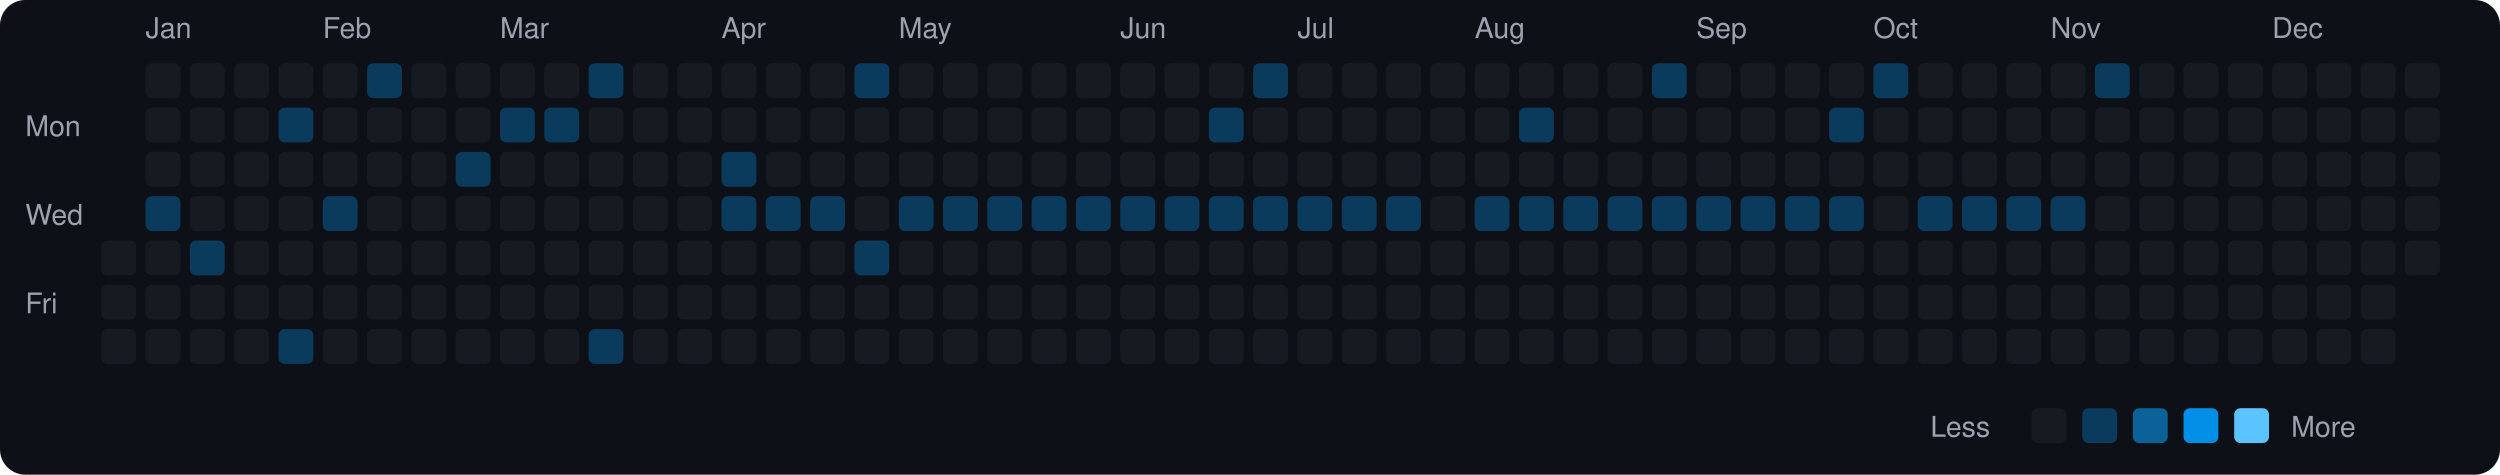
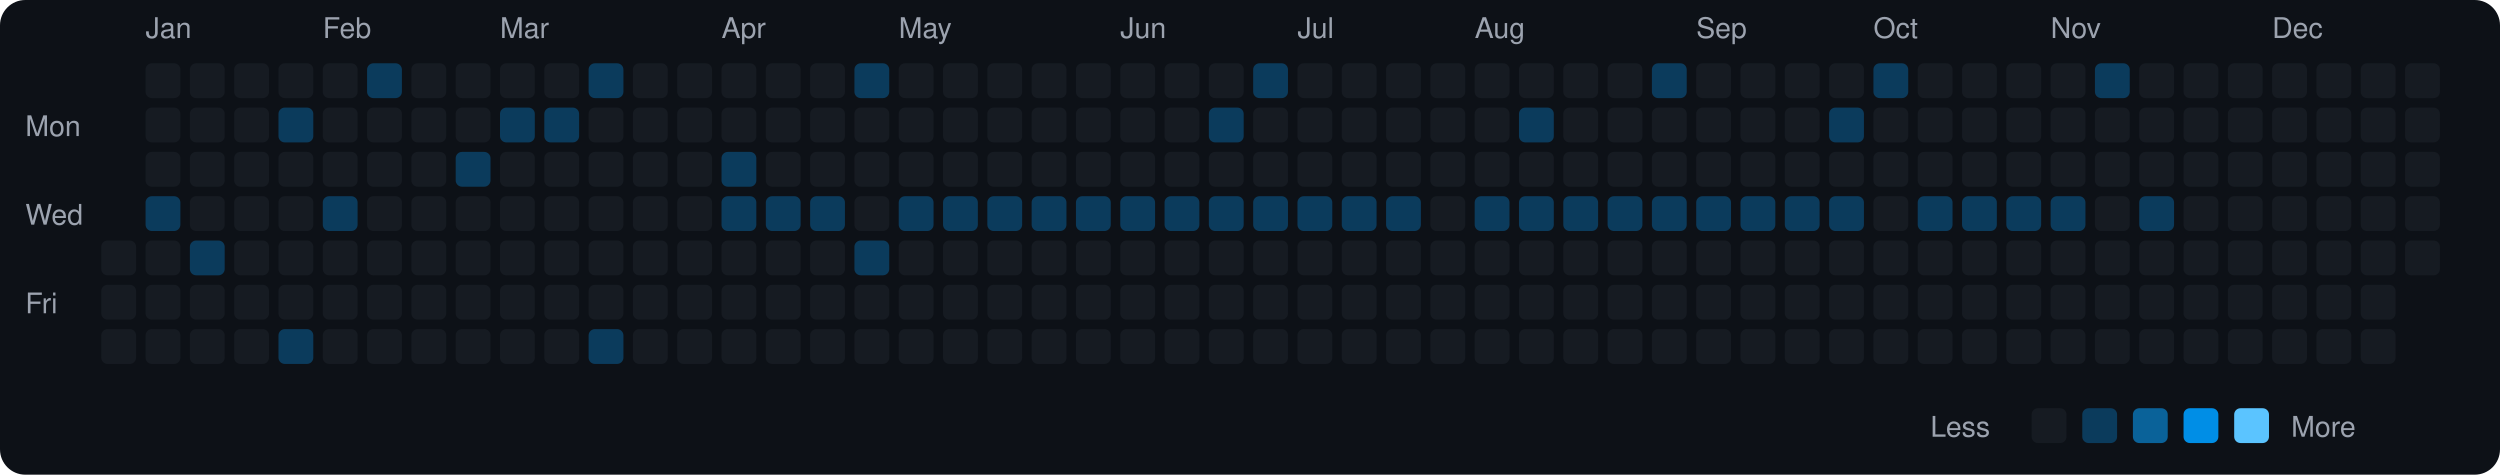
<svg xmlns="http://www.w3.org/2000/svg" viewBox="0 0 790 150" width="790" height="150">
  <rect width="790" height="150" fill="#0d1117" rx="8" ry="8" />
  <text x="8" y="43" fill="#9ca3af" font-size="9" font-family="-apple-system, BlinkMacSystemFont, 'Segoe UI', Helvetica, Arial, sans-serif">Mon</text>
  <text x="8" y="71" fill="#9ca3af" font-size="9" font-family="-apple-system, BlinkMacSystemFont, 'Segoe UI', Helvetica, Arial, sans-serif">Wed</text>
  <text x="8" y="99" fill="#9ca3af" font-size="9" font-family="-apple-system, BlinkMacSystemFont, 'Segoe UI', Helvetica, Arial, sans-serif">Fri</text>
  <rect x="32" y="76" width="11" height="11" rx="2" ry="2" fill="#161b22">
    </rect>
  <rect x="32" y="90" width="11" height="11" rx="2" ry="2" fill="#161b22">
    </rect>
  <rect x="32" y="104" width="11" height="11" rx="2" ry="2" fill="#161b22">
    </rect>
  <text x="46" y="12" fill="#9ca3af" font-size="9" font-family="-apple-system, BlinkMacSystemFont, 'Segoe UI', Helvetica, Arial, sans-serif">Jan</text>
  <rect x="46" y="20" width="11" height="11" rx="2" ry="2" fill="#161b22">
    </rect>
  <rect x="46" y="34" width="11" height="11" rx="2" ry="2" fill="#161b22">
    </rect>
  <rect x="46" y="48" width="11" height="11" rx="2" ry="2" fill="#161b22">
    </rect>
  <rect x="46" y="62" width="11" height="11" rx="2" ry="2" fill="#0b3b5c">
    </rect>
  <rect x="46" y="76" width="11" height="11" rx="2" ry="2" fill="#161b22">
    </rect>
  <rect x="46" y="90" width="11" height="11" rx="2" ry="2" fill="#161b22">
    </rect>
  <rect x="46" y="104" width="11" height="11" rx="2" ry="2" fill="#161b22">
    </rect>
  <rect x="60" y="20" width="11" height="11" rx="2" ry="2" fill="#161b22">
    </rect>
  <rect x="60" y="34" width="11" height="11" rx="2" ry="2" fill="#161b22">
    </rect>
  <rect x="60" y="48" width="11" height="11" rx="2" ry="2" fill="#161b22">
    </rect>
  <rect x="60" y="62" width="11" height="11" rx="2" ry="2" fill="#161b22">
    </rect>
  <rect x="60" y="76" width="11" height="11" rx="2" ry="2" fill="#0b3b5c">
    </rect>
  <rect x="60" y="90" width="11" height="11" rx="2" ry="2" fill="#161b22">
    </rect>
  <rect x="60" y="104" width="11" height="11" rx="2" ry="2" fill="#161b22">
    </rect>
  <rect x="74" y="20" width="11" height="11" rx="2" ry="2" fill="#161b22">
    </rect>
  <rect x="74" y="34" width="11" height="11" rx="2" ry="2" fill="#161b22">
    </rect>
  <rect x="74" y="48" width="11" height="11" rx="2" ry="2" fill="#161b22">
    </rect>
  <rect x="74" y="62" width="11" height="11" rx="2" ry="2" fill="#161b22">
    </rect>
  <rect x="74" y="76" width="11" height="11" rx="2" ry="2" fill="#161b22">
    </rect>
  <rect x="74" y="90" width="11" height="11" rx="2" ry="2" fill="#161b22">
    </rect>
  <rect x="74" y="104" width="11" height="11" rx="2" ry="2" fill="#161b22">
    </rect>
  <rect x="88" y="20" width="11" height="11" rx="2" ry="2" fill="#161b22">
    </rect>
  <rect x="88" y="34" width="11" height="11" rx="2" ry="2" fill="#0b3b5c">
    </rect>
  <rect x="88" y="48" width="11" height="11" rx="2" ry="2" fill="#161b22">
    </rect>
  <rect x="88" y="62" width="11" height="11" rx="2" ry="2" fill="#161b22">
    </rect>
  <rect x="88" y="76" width="11" height="11" rx="2" ry="2" fill="#161b22">
    </rect>
  <rect x="88" y="90" width="11" height="11" rx="2" ry="2" fill="#161b22">
    </rect>
  <rect x="88" y="104" width="11" height="11" rx="2" ry="2" fill="#0b3b5c">
    </rect>
  <text x="102" y="12" fill="#9ca3af" font-size="9" font-family="-apple-system, BlinkMacSystemFont, 'Segoe UI', Helvetica, Arial, sans-serif">Feb</text>
  <rect x="102" y="20" width="11" height="11" rx="2" ry="2" fill="#161b22">
    </rect>
  <rect x="102" y="34" width="11" height="11" rx="2" ry="2" fill="#161b22">
    </rect>
  <rect x="102" y="48" width="11" height="11" rx="2" ry="2" fill="#161b22">
    </rect>
  <rect x="102" y="62" width="11" height="11" rx="2" ry="2" fill="#0b3b5c">
    </rect>
  <rect x="102" y="76" width="11" height="11" rx="2" ry="2" fill="#161b22">
    </rect>
  <rect x="102" y="90" width="11" height="11" rx="2" ry="2" fill="#161b22">
    </rect>
  <rect x="102" y="104" width="11" height="11" rx="2" ry="2" fill="#161b22">
    </rect>
  <rect x="116" y="20" width="11" height="11" rx="2" ry="2" fill="#0b3b5c">
    </rect>
  <rect x="116" y="34" width="11" height="11" rx="2" ry="2" fill="#161b22">
    </rect>
  <rect x="116" y="48" width="11" height="11" rx="2" ry="2" fill="#161b22">
    </rect>
  <rect x="116" y="62" width="11" height="11" rx="2" ry="2" fill="#161b22">
    </rect>
  <rect x="116" y="76" width="11" height="11" rx="2" ry="2" fill="#161b22">
    </rect>
  <rect x="116" y="90" width="11" height="11" rx="2" ry="2" fill="#161b22">
    </rect>
  <rect x="116" y="104" width="11" height="11" rx="2" ry="2" fill="#161b22">
    </rect>
  <rect x="130" y="20" width="11" height="11" rx="2" ry="2" fill="#161b22">
    </rect>
  <rect x="130" y="34" width="11" height="11" rx="2" ry="2" fill="#161b22">
    </rect>
  <rect x="130" y="48" width="11" height="11" rx="2" ry="2" fill="#161b22">
    </rect>
  <rect x="130" y="62" width="11" height="11" rx="2" ry="2" fill="#161b22">
    </rect>
  <rect x="130" y="76" width="11" height="11" rx="2" ry="2" fill="#161b22">
    </rect>
  <rect x="130" y="90" width="11" height="11" rx="2" ry="2" fill="#161b22">
    </rect>
  <rect x="130" y="104" width="11" height="11" rx="2" ry="2" fill="#161b22">
    </rect>
  <rect x="144" y="20" width="11" height="11" rx="2" ry="2" fill="#161b22">
    </rect>
  <rect x="144" y="34" width="11" height="11" rx="2" ry="2" fill="#161b22">
    </rect>
  <rect x="144" y="48" width="11" height="11" rx="2" ry="2" fill="#0b3b5c">
    </rect>
  <rect x="144" y="62" width="11" height="11" rx="2" ry="2" fill="#161b22">
    </rect>
  <rect x="144" y="76" width="11" height="11" rx="2" ry="2" fill="#161b22">
    </rect>
  <rect x="144" y="90" width="11" height="11" rx="2" ry="2" fill="#161b22">
    </rect>
  <rect x="144" y="104" width="11" height="11" rx="2" ry="2" fill="#161b22">
    </rect>
  <text x="158" y="12" fill="#9ca3af" font-size="9" font-family="-apple-system, BlinkMacSystemFont, 'Segoe UI', Helvetica, Arial, sans-serif">Mar</text>
  <rect x="158" y="20" width="11" height="11" rx="2" ry="2" fill="#161b22">
    </rect>
  <rect x="158" y="34" width="11" height="11" rx="2" ry="2" fill="#0b3b5c">
    </rect>
  <rect x="158" y="48" width="11" height="11" rx="2" ry="2" fill="#161b22">
    </rect>
  <rect x="158" y="62" width="11" height="11" rx="2" ry="2" fill="#161b22">
    </rect>
  <rect x="158" y="76" width="11" height="11" rx="2" ry="2" fill="#161b22">
    </rect>
  <rect x="158" y="90" width="11" height="11" rx="2" ry="2" fill="#161b22">
    </rect>
  <rect x="158" y="104" width="11" height="11" rx="2" ry="2" fill="#161b22">
    </rect>
  <rect x="172" y="20" width="11" height="11" rx="2" ry="2" fill="#161b22">
    </rect>
  <rect x="172" y="34" width="11" height="11" rx="2" ry="2" fill="#0b3b5c">
    </rect>
  <rect x="172" y="48" width="11" height="11" rx="2" ry="2" fill="#161b22">
    </rect>
  <rect x="172" y="62" width="11" height="11" rx="2" ry="2" fill="#161b22">
    </rect>
  <rect x="172" y="76" width="11" height="11" rx="2" ry="2" fill="#161b22">
    </rect>
  <rect x="172" y="90" width="11" height="11" rx="2" ry="2" fill="#161b22">
    </rect>
  <rect x="172" y="104" width="11" height="11" rx="2" ry="2" fill="#161b22">
    </rect>
  <rect x="186" y="20" width="11" height="11" rx="2" ry="2" fill="#0b3b5c">
    </rect>
  <rect x="186" y="34" width="11" height="11" rx="2" ry="2" fill="#161b22">
    </rect>
  <rect x="186" y="48" width="11" height="11" rx="2" ry="2" fill="#161b22">
    </rect>
  <rect x="186" y="62" width="11" height="11" rx="2" ry="2" fill="#161b22">
    </rect>
  <rect x="186" y="76" width="11" height="11" rx="2" ry="2" fill="#161b22">
    </rect>
  <rect x="186" y="90" width="11" height="11" rx="2" ry="2" fill="#161b22">
    </rect>
  <rect x="186" y="104" width="11" height="11" rx="2" ry="2" fill="#0b3b5c">
    </rect>
  <rect x="200" y="20" width="11" height="11" rx="2" ry="2" fill="#161b22">
    </rect>
  <rect x="200" y="34" width="11" height="11" rx="2" ry="2" fill="#161b22">
    </rect>
  <rect x="200" y="48" width="11" height="11" rx="2" ry="2" fill="#161b22">
    </rect>
  <rect x="200" y="62" width="11" height="11" rx="2" ry="2" fill="#161b22">
    </rect>
  <rect x="200" y="76" width="11" height="11" rx="2" ry="2" fill="#161b22">
    </rect>
  <rect x="200" y="90" width="11" height="11" rx="2" ry="2" fill="#161b22">
    </rect>
  <rect x="200" y="104" width="11" height="11" rx="2" ry="2" fill="#161b22">
    </rect>
  <rect x="214" y="20" width="11" height="11" rx="2" ry="2" fill="#161b22">
    </rect>
  <rect x="214" y="34" width="11" height="11" rx="2" ry="2" fill="#161b22">
    </rect>
  <rect x="214" y="48" width="11" height="11" rx="2" ry="2" fill="#161b22">
    </rect>
  <rect x="214" y="62" width="11" height="11" rx="2" ry="2" fill="#161b22">
    </rect>
  <rect x="214" y="76" width="11" height="11" rx="2" ry="2" fill="#161b22">
    </rect>
  <rect x="214" y="90" width="11" height="11" rx="2" ry="2" fill="#161b22">
    </rect>
  <rect x="214" y="104" width="11" height="11" rx="2" ry="2" fill="#161b22">
    </rect>
  <text x="228" y="12" fill="#9ca3af" font-size="9" font-family="-apple-system, BlinkMacSystemFont, 'Segoe UI', Helvetica, Arial, sans-serif">Apr</text>
  <rect x="228" y="20" width="11" height="11" rx="2" ry="2" fill="#161b22">
    </rect>
  <rect x="228" y="34" width="11" height="11" rx="2" ry="2" fill="#161b22">
    </rect>
  <rect x="228" y="48" width="11" height="11" rx="2" ry="2" fill="#0b3b5c">
    </rect>
  <rect x="228" y="62" width="11" height="11" rx="2" ry="2" fill="#0b3b5c">
    </rect>
  <rect x="228" y="76" width="11" height="11" rx="2" ry="2" fill="#161b22">
    </rect>
  <rect x="228" y="90" width="11" height="11" rx="2" ry="2" fill="#161b22">
    </rect>
  <rect x="228" y="104" width="11" height="11" rx="2" ry="2" fill="#161b22">
    </rect>
  <rect x="242" y="20" width="11" height="11" rx="2" ry="2" fill="#161b22">
    </rect>
  <rect x="242" y="34" width="11" height="11" rx="2" ry="2" fill="#161b22">
    </rect>
  <rect x="242" y="48" width="11" height="11" rx="2" ry="2" fill="#161b22">
    </rect>
  <rect x="242" y="62" width="11" height="11" rx="2" ry="2" fill="#0b3b5c">
    </rect>
  <rect x="242" y="76" width="11" height="11" rx="2" ry="2" fill="#161b22">
    </rect>
  <rect x="242" y="90" width="11" height="11" rx="2" ry="2" fill="#161b22">
    </rect>
  <rect x="242" y="104" width="11" height="11" rx="2" ry="2" fill="#161b22">
    </rect>
  <rect x="256" y="20" width="11" height="11" rx="2" ry="2" fill="#161b22">
    </rect>
  <rect x="256" y="34" width="11" height="11" rx="2" ry="2" fill="#161b22">
    </rect>
  <rect x="256" y="48" width="11" height="11" rx="2" ry="2" fill="#161b22">
    </rect>
  <rect x="256" y="62" width="11" height="11" rx="2" ry="2" fill="#0b3b5c">
    </rect>
  <rect x="256" y="76" width="11" height="11" rx="2" ry="2" fill="#161b22">
    </rect>
  <rect x="256" y="90" width="11" height="11" rx="2" ry="2" fill="#161b22">
    </rect>
  <rect x="256" y="104" width="11" height="11" rx="2" ry="2" fill="#161b22">
    </rect>
  <rect x="270" y="20" width="11" height="11" rx="2" ry="2" fill="#0b3b5c">
    </rect>
  <rect x="270" y="34" width="11" height="11" rx="2" ry="2" fill="#161b22">
    </rect>
  <rect x="270" y="48" width="11" height="11" rx="2" ry="2" fill="#161b22">
    </rect>
  <rect x="270" y="62" width="11" height="11" rx="2" ry="2" fill="#161b22">
    </rect>
  <rect x="270" y="76" width="11" height="11" rx="2" ry="2" fill="#0b3b5c">
    </rect>
  <rect x="270" y="90" width="11" height="11" rx="2" ry="2" fill="#161b22">
    </rect>
  <rect x="270" y="104" width="11" height="11" rx="2" ry="2" fill="#161b22">
    </rect>
  <text x="284" y="12" fill="#9ca3af" font-size="9" font-family="-apple-system, BlinkMacSystemFont, 'Segoe UI', Helvetica, Arial, sans-serif">May</text>
  <rect x="284" y="20" width="11" height="11" rx="2" ry="2" fill="#161b22">
    </rect>
  <rect x="284" y="34" width="11" height="11" rx="2" ry="2" fill="#161b22">
    </rect>
  <rect x="284" y="48" width="11" height="11" rx="2" ry="2" fill="#161b22">
    </rect>
  <rect x="284" y="62" width="11" height="11" rx="2" ry="2" fill="#0b3b5c">
    </rect>
  <rect x="284" y="76" width="11" height="11" rx="2" ry="2" fill="#161b22">
    </rect>
  <rect x="284" y="90" width="11" height="11" rx="2" ry="2" fill="#161b22">
    </rect>
  <rect x="284" y="104" width="11" height="11" rx="2" ry="2" fill="#161b22">
    </rect>
  <rect x="298" y="20" width="11" height="11" rx="2" ry="2" fill="#161b22">
    </rect>
  <rect x="298" y="34" width="11" height="11" rx="2" ry="2" fill="#161b22">
    </rect>
  <rect x="298" y="48" width="11" height="11" rx="2" ry="2" fill="#161b22">
    </rect>
  <rect x="298" y="62" width="11" height="11" rx="2" ry="2" fill="#0b3b5c">
    </rect>
  <rect x="298" y="76" width="11" height="11" rx="2" ry="2" fill="#161b22">
    </rect>
  <rect x="298" y="90" width="11" height="11" rx="2" ry="2" fill="#161b22">
    </rect>
  <rect x="298" y="104" width="11" height="11" rx="2" ry="2" fill="#161b22">
    </rect>
  <rect x="312" y="20" width="11" height="11" rx="2" ry="2" fill="#161b22">
    </rect>
  <rect x="312" y="34" width="11" height="11" rx="2" ry="2" fill="#161b22">
    </rect>
  <rect x="312" y="48" width="11" height="11" rx="2" ry="2" fill="#161b22">
    </rect>
  <rect x="312" y="62" width="11" height="11" rx="2" ry="2" fill="#0b3b5c">
    </rect>
  <rect x="312" y="76" width="11" height="11" rx="2" ry="2" fill="#161b22">
    </rect>
  <rect x="312" y="90" width="11" height="11" rx="2" ry="2" fill="#161b22">
    </rect>
  <rect x="312" y="104" width="11" height="11" rx="2" ry="2" fill="#161b22">
    </rect>
  <rect x="326" y="20" width="11" height="11" rx="2" ry="2" fill="#161b22">
    </rect>
  <rect x="326" y="34" width="11" height="11" rx="2" ry="2" fill="#161b22">
    </rect>
  <rect x="326" y="48" width="11" height="11" rx="2" ry="2" fill="#161b22">
    </rect>
  <rect x="326" y="62" width="11" height="11" rx="2" ry="2" fill="#0b3b5c">
    </rect>
  <rect x="326" y="76" width="11" height="11" rx="2" ry="2" fill="#161b22">
    </rect>
  <rect x="326" y="90" width="11" height="11" rx="2" ry="2" fill="#161b22">
    </rect>
  <rect x="326" y="104" width="11" height="11" rx="2" ry="2" fill="#161b22">
    </rect>
  <rect x="340" y="20" width="11" height="11" rx="2" ry="2" fill="#161b22">
    </rect>
  <rect x="340" y="34" width="11" height="11" rx="2" ry="2" fill="#161b22">
    </rect>
  <rect x="340" y="48" width="11" height="11" rx="2" ry="2" fill="#161b22">
    </rect>
  <rect x="340" y="62" width="11" height="11" rx="2" ry="2" fill="#0b3b5c">
    </rect>
  <rect x="340" y="76" width="11" height="11" rx="2" ry="2" fill="#161b22">
    </rect>
  <rect x="340" y="90" width="11" height="11" rx="2" ry="2" fill="#161b22">
    </rect>
  <rect x="340" y="104" width="11" height="11" rx="2" ry="2" fill="#161b22">
    </rect>
  <text x="354" y="12" fill="#9ca3af" font-size="9" font-family="-apple-system, BlinkMacSystemFont, 'Segoe UI', Helvetica, Arial, sans-serif">Jun</text>
  <rect x="354" y="20" width="11" height="11" rx="2" ry="2" fill="#161b22">
    </rect>
  <rect x="354" y="34" width="11" height="11" rx="2" ry="2" fill="#161b22">
    </rect>
  <rect x="354" y="48" width="11" height="11" rx="2" ry="2" fill="#161b22">
    </rect>
  <rect x="354" y="62" width="11" height="11" rx="2" ry="2" fill="#0b3b5c">
    </rect>
  <rect x="354" y="76" width="11" height="11" rx="2" ry="2" fill="#161b22">
    </rect>
  <rect x="354" y="90" width="11" height="11" rx="2" ry="2" fill="#161b22">
    </rect>
  <rect x="354" y="104" width="11" height="11" rx="2" ry="2" fill="#161b22">
    </rect>
  <rect x="368" y="20" width="11" height="11" rx="2" ry="2" fill="#161b22">
    </rect>
  <rect x="368" y="34" width="11" height="11" rx="2" ry="2" fill="#161b22">
    </rect>
  <rect x="368" y="48" width="11" height="11" rx="2" ry="2" fill="#161b22">
    </rect>
  <rect x="368" y="62" width="11" height="11" rx="2" ry="2" fill="#0b3b5c">
    </rect>
  <rect x="368" y="76" width="11" height="11" rx="2" ry="2" fill="#161b22">
    </rect>
  <rect x="368" y="90" width="11" height="11" rx="2" ry="2" fill="#161b22">
    </rect>
  <rect x="368" y="104" width="11" height="11" rx="2" ry="2" fill="#161b22">
    </rect>
  <rect x="382" y="20" width="11" height="11" rx="2" ry="2" fill="#161b22">
    </rect>
  <rect x="382" y="34" width="11" height="11" rx="2" ry="2" fill="#0b3b5c">
    </rect>
  <rect x="382" y="48" width="11" height="11" rx="2" ry="2" fill="#161b22">
    </rect>
  <rect x="382" y="62" width="11" height="11" rx="2" ry="2" fill="#0b3b5c">
    </rect>
  <rect x="382" y="76" width="11" height="11" rx="2" ry="2" fill="#161b22">
    </rect>
  <rect x="382" y="90" width="11" height="11" rx="2" ry="2" fill="#161b22">
    </rect>
  <rect x="382" y="104" width="11" height="11" rx="2" ry="2" fill="#161b22">
    </rect>
  <rect x="396" y="20" width="11" height="11" rx="2" ry="2" fill="#0b3b5c">
    </rect>
  <rect x="396" y="34" width="11" height="11" rx="2" ry="2" fill="#161b22">
    </rect>
  <rect x="396" y="48" width="11" height="11" rx="2" ry="2" fill="#161b22">
    </rect>
  <rect x="396" y="62" width="11" height="11" rx="2" ry="2" fill="#0b3b5c">
    </rect>
  <rect x="396" y="76" width="11" height="11" rx="2" ry="2" fill="#161b22">
    </rect>
  <rect x="396" y="90" width="11" height="11" rx="2" ry="2" fill="#161b22">
    </rect>
  <rect x="396" y="104" width="11" height="11" rx="2" ry="2" fill="#161b22">
    </rect>
  <text x="410" y="12" fill="#9ca3af" font-size="9" font-family="-apple-system, BlinkMacSystemFont, 'Segoe UI', Helvetica, Arial, sans-serif">Jul</text>
  <rect x="410" y="20" width="11" height="11" rx="2" ry="2" fill="#161b22">
    </rect>
  <rect x="410" y="34" width="11" height="11" rx="2" ry="2" fill="#161b22">
    </rect>
  <rect x="410" y="48" width="11" height="11" rx="2" ry="2" fill="#161b22">
    </rect>
  <rect x="410" y="62" width="11" height="11" rx="2" ry="2" fill="#0b3b5c">
    </rect>
  <rect x="410" y="76" width="11" height="11" rx="2" ry="2" fill="#161b22">
    </rect>
  <rect x="410" y="90" width="11" height="11" rx="2" ry="2" fill="#161b22">
    </rect>
  <rect x="410" y="104" width="11" height="11" rx="2" ry="2" fill="#161b22">
    </rect>
  <rect x="424" y="20" width="11" height="11" rx="2" ry="2" fill="#161b22">
    </rect>
  <rect x="424" y="34" width="11" height="11" rx="2" ry="2" fill="#161b22">
    </rect>
  <rect x="424" y="48" width="11" height="11" rx="2" ry="2" fill="#161b22">
    </rect>
  <rect x="424" y="62" width="11" height="11" rx="2" ry="2" fill="#0b3b5c">
    </rect>
  <rect x="424" y="76" width="11" height="11" rx="2" ry="2" fill="#161b22">
    </rect>
  <rect x="424" y="90" width="11" height="11" rx="2" ry="2" fill="#161b22">
    </rect>
  <rect x="424" y="104" width="11" height="11" rx="2" ry="2" fill="#161b22">
    </rect>
  <rect x="438" y="20" width="11" height="11" rx="2" ry="2" fill="#161b22">
    </rect>
  <rect x="438" y="34" width="11" height="11" rx="2" ry="2" fill="#161b22">
    </rect>
  <rect x="438" y="48" width="11" height="11" rx="2" ry="2" fill="#161b22">
    </rect>
  <rect x="438" y="62" width="11" height="11" rx="2" ry="2" fill="#0b3b5c">
    </rect>
  <rect x="438" y="76" width="11" height="11" rx="2" ry="2" fill="#161b22">
    </rect>
  <rect x="438" y="90" width="11" height="11" rx="2" ry="2" fill="#161b22">
    </rect>
  <rect x="438" y="104" width="11" height="11" rx="2" ry="2" fill="#161b22">
    </rect>
  <rect x="452" y="20" width="11" height="11" rx="2" ry="2" fill="#161b22">
    </rect>
  <rect x="452" y="34" width="11" height="11" rx="2" ry="2" fill="#161b22">
    </rect>
  <rect x="452" y="48" width="11" height="11" rx="2" ry="2" fill="#161b22">
    </rect>
  <rect x="452" y="62" width="11" height="11" rx="2" ry="2" fill="#161b22">
    </rect>
  <rect x="452" y="76" width="11" height="11" rx="2" ry="2" fill="#161b22">
    </rect>
  <rect x="452" y="90" width="11" height="11" rx="2" ry="2" fill="#161b22">
    </rect>
  <rect x="452" y="104" width="11" height="11" rx="2" ry="2" fill="#161b22">
    </rect>
  <text x="466" y="12" fill="#9ca3af" font-size="9" font-family="-apple-system, BlinkMacSystemFont, 'Segoe UI', Helvetica, Arial, sans-serif">Aug</text>
  <rect x="466" y="20" width="11" height="11" rx="2" ry="2" fill="#161b22">
    </rect>
  <rect x="466" y="34" width="11" height="11" rx="2" ry="2" fill="#161b22">
    </rect>
  <rect x="466" y="48" width="11" height="11" rx="2" ry="2" fill="#161b22">
    </rect>
  <rect x="466" y="62" width="11" height="11" rx="2" ry="2" fill="#0b3b5c">
    </rect>
  <rect x="466" y="76" width="11" height="11" rx="2" ry="2" fill="#161b22">
    </rect>
  <rect x="466" y="90" width="11" height="11" rx="2" ry="2" fill="#161b22">
    </rect>
  <rect x="466" y="104" width="11" height="11" rx="2" ry="2" fill="#161b22">
    </rect>
  <rect x="480" y="20" width="11" height="11" rx="2" ry="2" fill="#161b22">
    </rect>
  <rect x="480" y="34" width="11" height="11" rx="2" ry="2" fill="#0b3b5c">
    </rect>
  <rect x="480" y="48" width="11" height="11" rx="2" ry="2" fill="#161b22">
    </rect>
  <rect x="480" y="62" width="11" height="11" rx="2" ry="2" fill="#0b3b5c">
    </rect>
  <rect x="480" y="76" width="11" height="11" rx="2" ry="2" fill="#161b22">
    </rect>
  <rect x="480" y="90" width="11" height="11" rx="2" ry="2" fill="#161b22">
    </rect>
  <rect x="480" y="104" width="11" height="11" rx="2" ry="2" fill="#161b22">
    </rect>
  <rect x="494" y="20" width="11" height="11" rx="2" ry="2" fill="#161b22">
    </rect>
  <rect x="494" y="34" width="11" height="11" rx="2" ry="2" fill="#161b22">
    </rect>
  <rect x="494" y="48" width="11" height="11" rx="2" ry="2" fill="#161b22">
    </rect>
  <rect x="494" y="62" width="11" height="11" rx="2" ry="2" fill="#0b3b5c">
    </rect>
  <rect x="494" y="76" width="11" height="11" rx="2" ry="2" fill="#161b22">
    </rect>
  <rect x="494" y="90" width="11" height="11" rx="2" ry="2" fill="#161b22">
    </rect>
  <rect x="494" y="104" width="11" height="11" rx="2" ry="2" fill="#161b22">
    </rect>
  <rect x="508" y="20" width="11" height="11" rx="2" ry="2" fill="#161b22">
    </rect>
  <rect x="508" y="34" width="11" height="11" rx="2" ry="2" fill="#161b22">
    </rect>
  <rect x="508" y="48" width="11" height="11" rx="2" ry="2" fill="#161b22">
    </rect>
  <rect x="508" y="62" width="11" height="11" rx="2" ry="2" fill="#0b3b5c">
    </rect>
  <rect x="508" y="76" width="11" height="11" rx="2" ry="2" fill="#161b22">
    </rect>
  <rect x="508" y="90" width="11" height="11" rx="2" ry="2" fill="#161b22">
    </rect>
  <rect x="508" y="104" width="11" height="11" rx="2" ry="2" fill="#161b22">
    </rect>
  <rect x="522" y="20" width="11" height="11" rx="2" ry="2" fill="#0b3b5c">
    </rect>
  <rect x="522" y="34" width="11" height="11" rx="2" ry="2" fill="#161b22">
    </rect>
  <rect x="522" y="48" width="11" height="11" rx="2" ry="2" fill="#161b22">
    </rect>
  <rect x="522" y="62" width="11" height="11" rx="2" ry="2" fill="#0b3b5c">
    </rect>
  <rect x="522" y="76" width="11" height="11" rx="2" ry="2" fill="#161b22">
    </rect>
  <rect x="522" y="90" width="11" height="11" rx="2" ry="2" fill="#161b22">
    </rect>
  <rect x="522" y="104" width="11" height="11" rx="2" ry="2" fill="#161b22">
    </rect>
  <text x="536" y="12" fill="#9ca3af" font-size="9" font-family="-apple-system, BlinkMacSystemFont, 'Segoe UI', Helvetica, Arial, sans-serif">Sep</text>
  <rect x="536" y="20" width="11" height="11" rx="2" ry="2" fill="#161b22">
    </rect>
  <rect x="536" y="34" width="11" height="11" rx="2" ry="2" fill="#161b22">
    </rect>
  <rect x="536" y="48" width="11" height="11" rx="2" ry="2" fill="#161b22">
    </rect>
  <rect x="536" y="62" width="11" height="11" rx="2" ry="2" fill="#0b3b5c">
    </rect>
  <rect x="536" y="76" width="11" height="11" rx="2" ry="2" fill="#161b22">
    </rect>
  <rect x="536" y="90" width="11" height="11" rx="2" ry="2" fill="#161b22">
    </rect>
  <rect x="536" y="104" width="11" height="11" rx="2" ry="2" fill="#161b22">
    </rect>
  <rect x="550" y="20" width="11" height="11" rx="2" ry="2" fill="#161b22">
    </rect>
  <rect x="550" y="34" width="11" height="11" rx="2" ry="2" fill="#161b22">
    </rect>
  <rect x="550" y="48" width="11" height="11" rx="2" ry="2" fill="#161b22">
    </rect>
  <rect x="550" y="62" width="11" height="11" rx="2" ry="2" fill="#0b3b5c">
    </rect>
  <rect x="550" y="76" width="11" height="11" rx="2" ry="2" fill="#161b22">
    </rect>
  <rect x="550" y="90" width="11" height="11" rx="2" ry="2" fill="#161b22">
    </rect>
  <rect x="550" y="104" width="11" height="11" rx="2" ry="2" fill="#161b22">
    </rect>
  <rect x="564" y="20" width="11" height="11" rx="2" ry="2" fill="#161b22">
    </rect>
  <rect x="564" y="34" width="11" height="11" rx="2" ry="2" fill="#161b22">
    </rect>
  <rect x="564" y="48" width="11" height="11" rx="2" ry="2" fill="#161b22">
    </rect>
  <rect x="564" y="62" width="11" height="11" rx="2" ry="2" fill="#0b3b5c">
    </rect>
  <rect x="564" y="76" width="11" height="11" rx="2" ry="2" fill="#161b22">
    </rect>
  <rect x="564" y="90" width="11" height="11" rx="2" ry="2" fill="#161b22">
    </rect>
  <rect x="564" y="104" width="11" height="11" rx="2" ry="2" fill="#161b22">
    </rect>
  <rect x="578" y="20" width="11" height="11" rx="2" ry="2" fill="#161b22">
    </rect>
  <rect x="578" y="34" width="11" height="11" rx="2" ry="2" fill="#0b3b5c">
    </rect>
  <rect x="578" y="48" width="11" height="11" rx="2" ry="2" fill="#161b22">
    </rect>
  <rect x="578" y="62" width="11" height="11" rx="2" ry="2" fill="#0b3b5c">
    </rect>
  <rect x="578" y="76" width="11" height="11" rx="2" ry="2" fill="#161b22">
    </rect>
  <rect x="578" y="90" width="11" height="11" rx="2" ry="2" fill="#161b22">
    </rect>
  <rect x="578" y="104" width="11" height="11" rx="2" ry="2" fill="#161b22">
    </rect>
  <text x="592" y="12" fill="#9ca3af" font-size="9" font-family="-apple-system, BlinkMacSystemFont, 'Segoe UI', Helvetica, Arial, sans-serif">Oct</text>
  <rect x="592" y="20" width="11" height="11" rx="2" ry="2" fill="#0b3b5c">
    </rect>
  <rect x="592" y="34" width="11" height="11" rx="2" ry="2" fill="#161b22">
    </rect>
  <rect x="592" y="48" width="11" height="11" rx="2" ry="2" fill="#161b22">
    </rect>
  <rect x="592" y="62" width="11" height="11" rx="2" ry="2" fill="#161b22">
    </rect>
  <rect x="592" y="76" width="11" height="11" rx="2" ry="2" fill="#161b22">
    </rect>
  <rect x="592" y="90" width="11" height="11" rx="2" ry="2" fill="#161b22">
    </rect>
  <rect x="592" y="104" width="11" height="11" rx="2" ry="2" fill="#161b22">
    </rect>
  <rect x="606" y="20" width="11" height="11" rx="2" ry="2" fill="#161b22">
    </rect>
  <rect x="606" y="34" width="11" height="11" rx="2" ry="2" fill="#161b22">
    </rect>
  <rect x="606" y="48" width="11" height="11" rx="2" ry="2" fill="#161b22">
    </rect>
  <rect x="606" y="62" width="11" height="11" rx="2" ry="2" fill="#0b3b5c">
    </rect>
  <rect x="606" y="76" width="11" height="11" rx="2" ry="2" fill="#161b22">
    </rect>
  <rect x="606" y="90" width="11" height="11" rx="2" ry="2" fill="#161b22">
    </rect>
  <rect x="606" y="104" width="11" height="11" rx="2" ry="2" fill="#161b22">
    </rect>
  <rect x="620" y="20" width="11" height="11" rx="2" ry="2" fill="#161b22">
    </rect>
  <rect x="620" y="34" width="11" height="11" rx="2" ry="2" fill="#161b22">
    </rect>
  <rect x="620" y="48" width="11" height="11" rx="2" ry="2" fill="#161b22">
    </rect>
  <rect x="620" y="62" width="11" height="11" rx="2" ry="2" fill="#0b3b5c">
    </rect>
  <rect x="620" y="76" width="11" height="11" rx="2" ry="2" fill="#161b22">
    </rect>
  <rect x="620" y="90" width="11" height="11" rx="2" ry="2" fill="#161b22">
    </rect>
  <rect x="620" y="104" width="11" height="11" rx="2" ry="2" fill="#161b22">
    </rect>
  <rect x="634" y="20" width="11" height="11" rx="2" ry="2" fill="#161b22">
    </rect>
  <rect x="634" y="34" width="11" height="11" rx="2" ry="2" fill="#161b22">
    </rect>
  <rect x="634" y="48" width="11" height="11" rx="2" ry="2" fill="#161b22">
    </rect>
  <rect x="634" y="62" width="11" height="11" rx="2" ry="2" fill="#0b3b5c">
    </rect>
  <rect x="634" y="76" width="11" height="11" rx="2" ry="2" fill="#161b22">
    </rect>
  <rect x="634" y="90" width="11" height="11" rx="2" ry="2" fill="#161b22">
    </rect>
  <rect x="634" y="104" width="11" height="11" rx="2" ry="2" fill="#161b22">
    </rect>
  <text x="648" y="12" fill="#9ca3af" font-size="9" font-family="-apple-system, BlinkMacSystemFont, 'Segoe UI', Helvetica, Arial, sans-serif">Nov</text>
  <rect x="648" y="20" width="11" height="11" rx="2" ry="2" fill="#161b22">
    </rect>
  <rect x="648" y="34" width="11" height="11" rx="2" ry="2" fill="#161b22">
    </rect>
  <rect x="648" y="48" width="11" height="11" rx="2" ry="2" fill="#161b22">
    </rect>
  <rect x="648" y="62" width="11" height="11" rx="2" ry="2" fill="#0b3b5c">
    </rect>
  <rect x="648" y="76" width="11" height="11" rx="2" ry="2" fill="#161b22">
    </rect>
  <rect x="648" y="90" width="11" height="11" rx="2" ry="2" fill="#161b22">
    </rect>
  <rect x="648" y="104" width="11" height="11" rx="2" ry="2" fill="#161b22">
    </rect>
  <rect x="662" y="20" width="11" height="11" rx="2" ry="2" fill="#0b3b5c">
    </rect>
  <rect x="662" y="34" width="11" height="11" rx="2" ry="2" fill="#161b22">
    </rect>
  <rect x="662" y="48" width="11" height="11" rx="2" ry="2" fill="#161b22">
    </rect>
  <rect x="662" y="62" width="11" height="11" rx="2" ry="2" fill="#161b22">
    </rect>
  <rect x="662" y="76" width="11" height="11" rx="2" ry="2" fill="#161b22">
    </rect>
  <rect x="662" y="90" width="11" height="11" rx="2" ry="2" fill="#161b22">
    </rect>
  <rect x="662" y="104" width="11" height="11" rx="2" ry="2" fill="#161b22">
    </rect>
  <rect x="676" y="20" width="11" height="11" rx="2" ry="2" fill="#161b22">
    </rect>
  <rect x="676" y="34" width="11" height="11" rx="2" ry="2" fill="#161b22">
    </rect>
  <rect x="676" y="48" width="11" height="11" rx="2" ry="2" fill="#161b22">
    </rect>
-   <rect x="676" y="62" width="11" height="11" rx="2" ry="2" fill="#161b22">
+   <rect x="676" y="62" width="11" height="11" rx="2" ry="2" fill="#0b3b5c">
    </rect>
  <rect x="676" y="76" width="11" height="11" rx="2" ry="2" fill="#161b22">
    </rect>
  <rect x="676" y="90" width="11" height="11" rx="2" ry="2" fill="#161b22">
    </rect>
  <rect x="676" y="104" width="11" height="11" rx="2" ry="2" fill="#161b22">
    </rect>
  <rect x="690" y="20" width="11" height="11" rx="2" ry="2" fill="#161b22">
    </rect>
  <rect x="690" y="34" width="11" height="11" rx="2" ry="2" fill="#161b22">
    </rect>
  <rect x="690" y="48" width="11" height="11" rx="2" ry="2" fill="#161b22">
    </rect>
  <rect x="690" y="62" width="11" height="11" rx="2" ry="2" fill="#161b22">
    </rect>
  <rect x="690" y="76" width="11" height="11" rx="2" ry="2" fill="#161b22">
    </rect>
  <rect x="690" y="90" width="11" height="11" rx="2" ry="2" fill="#161b22">
    </rect>
  <rect x="690" y="104" width="11" height="11" rx="2" ry="2" fill="#161b22">
    </rect>
  <rect x="704" y="20" width="11" height="11" rx="2" ry="2" fill="#161b22">
    </rect>
  <rect x="704" y="34" width="11" height="11" rx="2" ry="2" fill="#161b22">
    </rect>
  <rect x="704" y="48" width="11" height="11" rx="2" ry="2" fill="#161b22">
    </rect>
  <rect x="704" y="62" width="11" height="11" rx="2" ry="2" fill="#161b22">
    </rect>
  <rect x="704" y="76" width="11" height="11" rx="2" ry="2" fill="#161b22">
    </rect>
  <rect x="704" y="90" width="11" height="11" rx="2" ry="2" fill="#161b22">
    </rect>
  <rect x="704" y="104" width="11" height="11" rx="2" ry="2" fill="#161b22">
    </rect>
  <text x="718" y="12" fill="#9ca3af" font-size="9" font-family="-apple-system, BlinkMacSystemFont, 'Segoe UI', Helvetica, Arial, sans-serif">Dec</text>
  <rect x="718" y="20" width="11" height="11" rx="2" ry="2" fill="#161b22">
    </rect>
  <rect x="718" y="34" width="11" height="11" rx="2" ry="2" fill="#161b22">
    </rect>
  <rect x="718" y="48" width="11" height="11" rx="2" ry="2" fill="#161b22">
    </rect>
  <rect x="718" y="62" width="11" height="11" rx="2" ry="2" fill="#161b22">
    </rect>
  <rect x="718" y="76" width="11" height="11" rx="2" ry="2" fill="#161b22">
    </rect>
  <rect x="718" y="90" width="11" height="11" rx="2" ry="2" fill="#161b22">
    </rect>
  <rect x="718" y="104" width="11" height="11" rx="2" ry="2" fill="#161b22">
    </rect>
  <rect x="732" y="20" width="11" height="11" rx="2" ry="2" fill="#161b22">
    </rect>
  <rect x="732" y="34" width="11" height="11" rx="2" ry="2" fill="#161b22">
    </rect>
  <rect x="732" y="48" width="11" height="11" rx="2" ry="2" fill="#161b22">
    </rect>
  <rect x="732" y="62" width="11" height="11" rx="2" ry="2" fill="#161b22">
    </rect>
  <rect x="732" y="76" width="11" height="11" rx="2" ry="2" fill="#161b22">
    </rect>
  <rect x="732" y="90" width="11" height="11" rx="2" ry="2" fill="#161b22">
    </rect>
  <rect x="732" y="104" width="11" height="11" rx="2" ry="2" fill="#161b22">
    </rect>
  <rect x="746" y="20" width="11" height="11" rx="2" ry="2" fill="#161b22">
    </rect>
  <rect x="746" y="34" width="11" height="11" rx="2" ry="2" fill="#161b22">
    </rect>
  <rect x="746" y="48" width="11" height="11" rx="2" ry="2" fill="#161b22">
    </rect>
  <rect x="746" y="62" width="11" height="11" rx="2" ry="2" fill="#161b22">
    </rect>
  <rect x="746" y="76" width="11" height="11" rx="2" ry="2" fill="#161b22">
    </rect>
  <rect x="746" y="90" width="11" height="11" rx="2" ry="2" fill="#161b22">
    </rect>
  <rect x="746" y="104" width="11" height="11" rx="2" ry="2" fill="#161b22">
    </rect>
  <rect x="760" y="20" width="11" height="11" rx="2" ry="2" fill="#161b22">
    </rect>
  <rect x="760" y="34" width="11" height="11" rx="2" ry="2" fill="#161b22">
    </rect>
  <rect x="760" y="48" width="11" height="11" rx="2" ry="2" fill="#161b22">
    </rect>
  <rect x="760" y="62" width="11" height="11" rx="2" ry="2" fill="#161b22">
    </rect>
  <rect x="760" y="76" width="11" height="11" rx="2" ry="2" fill="#161b22">
    </rect>
  <text x="610" y="138" fill="#9ca3af" font-size="9" font-family="-apple-system, BlinkMacSystemFont, 'Segoe UI', Helvetica, Arial, sans-serif">Less</text>
  <rect x="642" y="129" width="11" height="11" rx="2" ry="2" fill="#161b22" />
  <rect x="658" y="129" width="11" height="11" rx="2" ry="2" fill="#0b3b5c" />
  <rect x="674" y="129" width="11" height="11" rx="2" ry="2" fill="#0a6299" />
  <rect x="690" y="129" width="11" height="11" rx="2" ry="2" fill="#008ee6" />
  <rect x="706" y="129" width="11" height="11" rx="2" ry="2" fill="#5bc4ff" />
  <text x="724" y="138" fill="#9ca3af" font-size="9" font-family="-apple-system, BlinkMacSystemFont, 'Segoe UI', Helvetica, Arial, sans-serif">More</text>
</svg>
